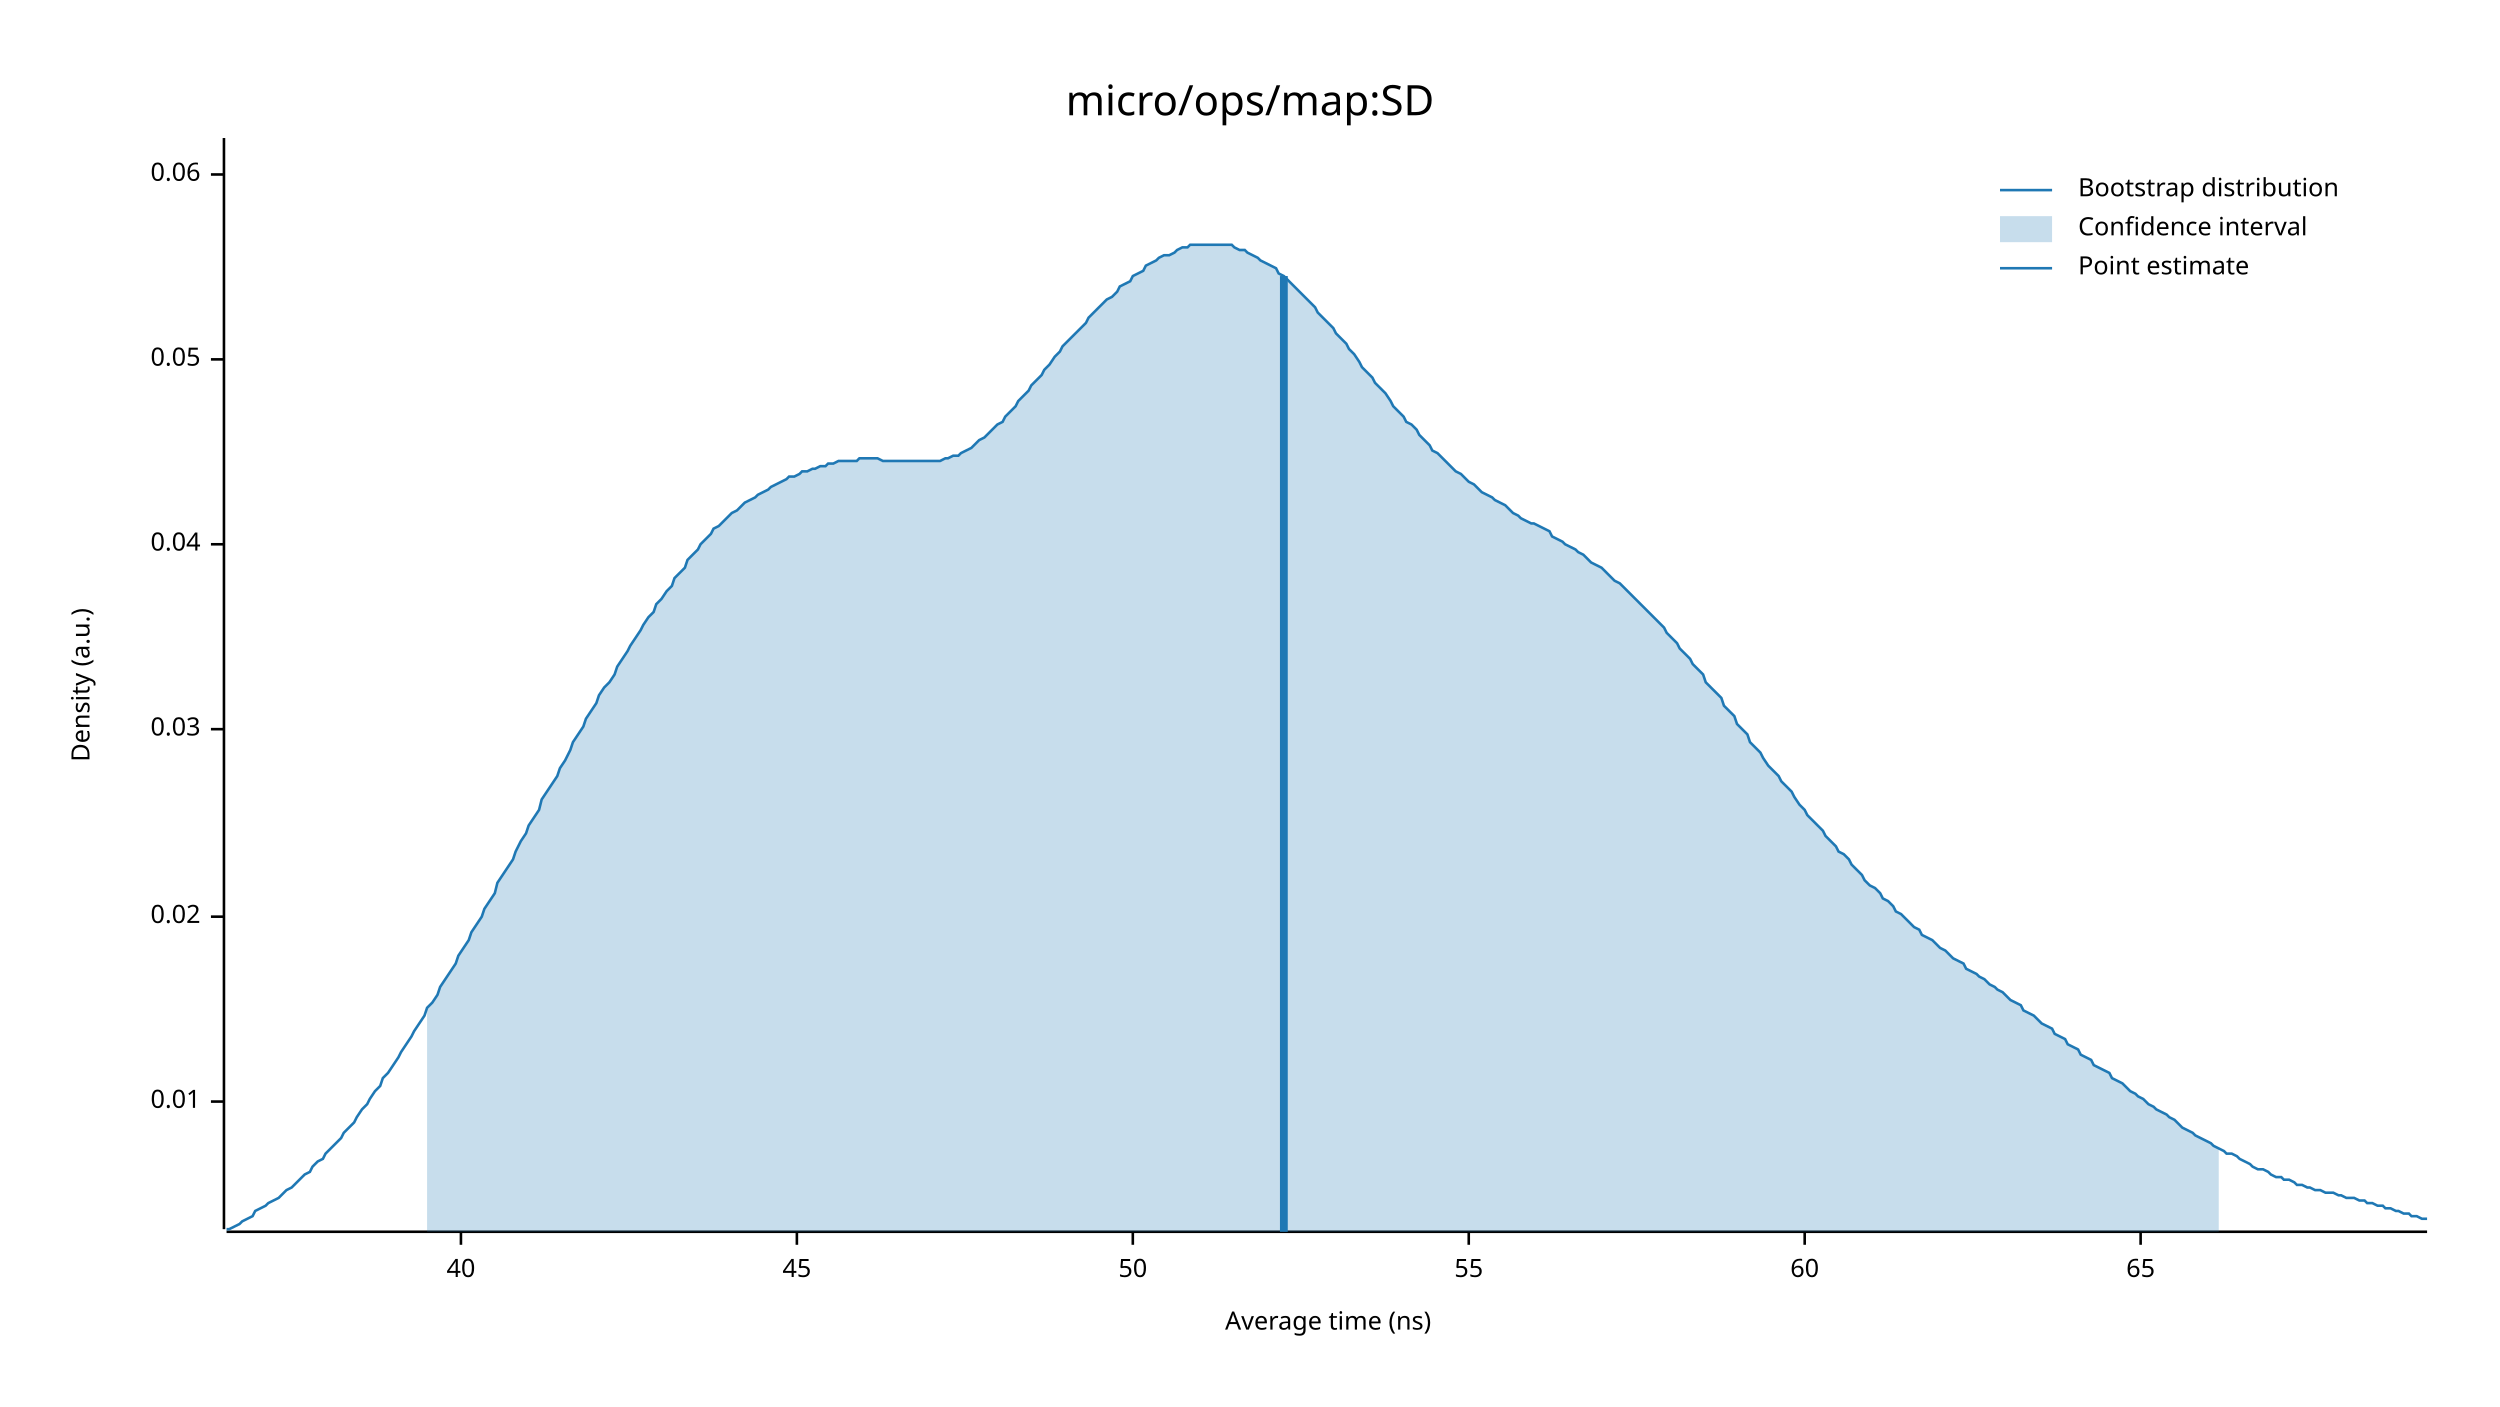
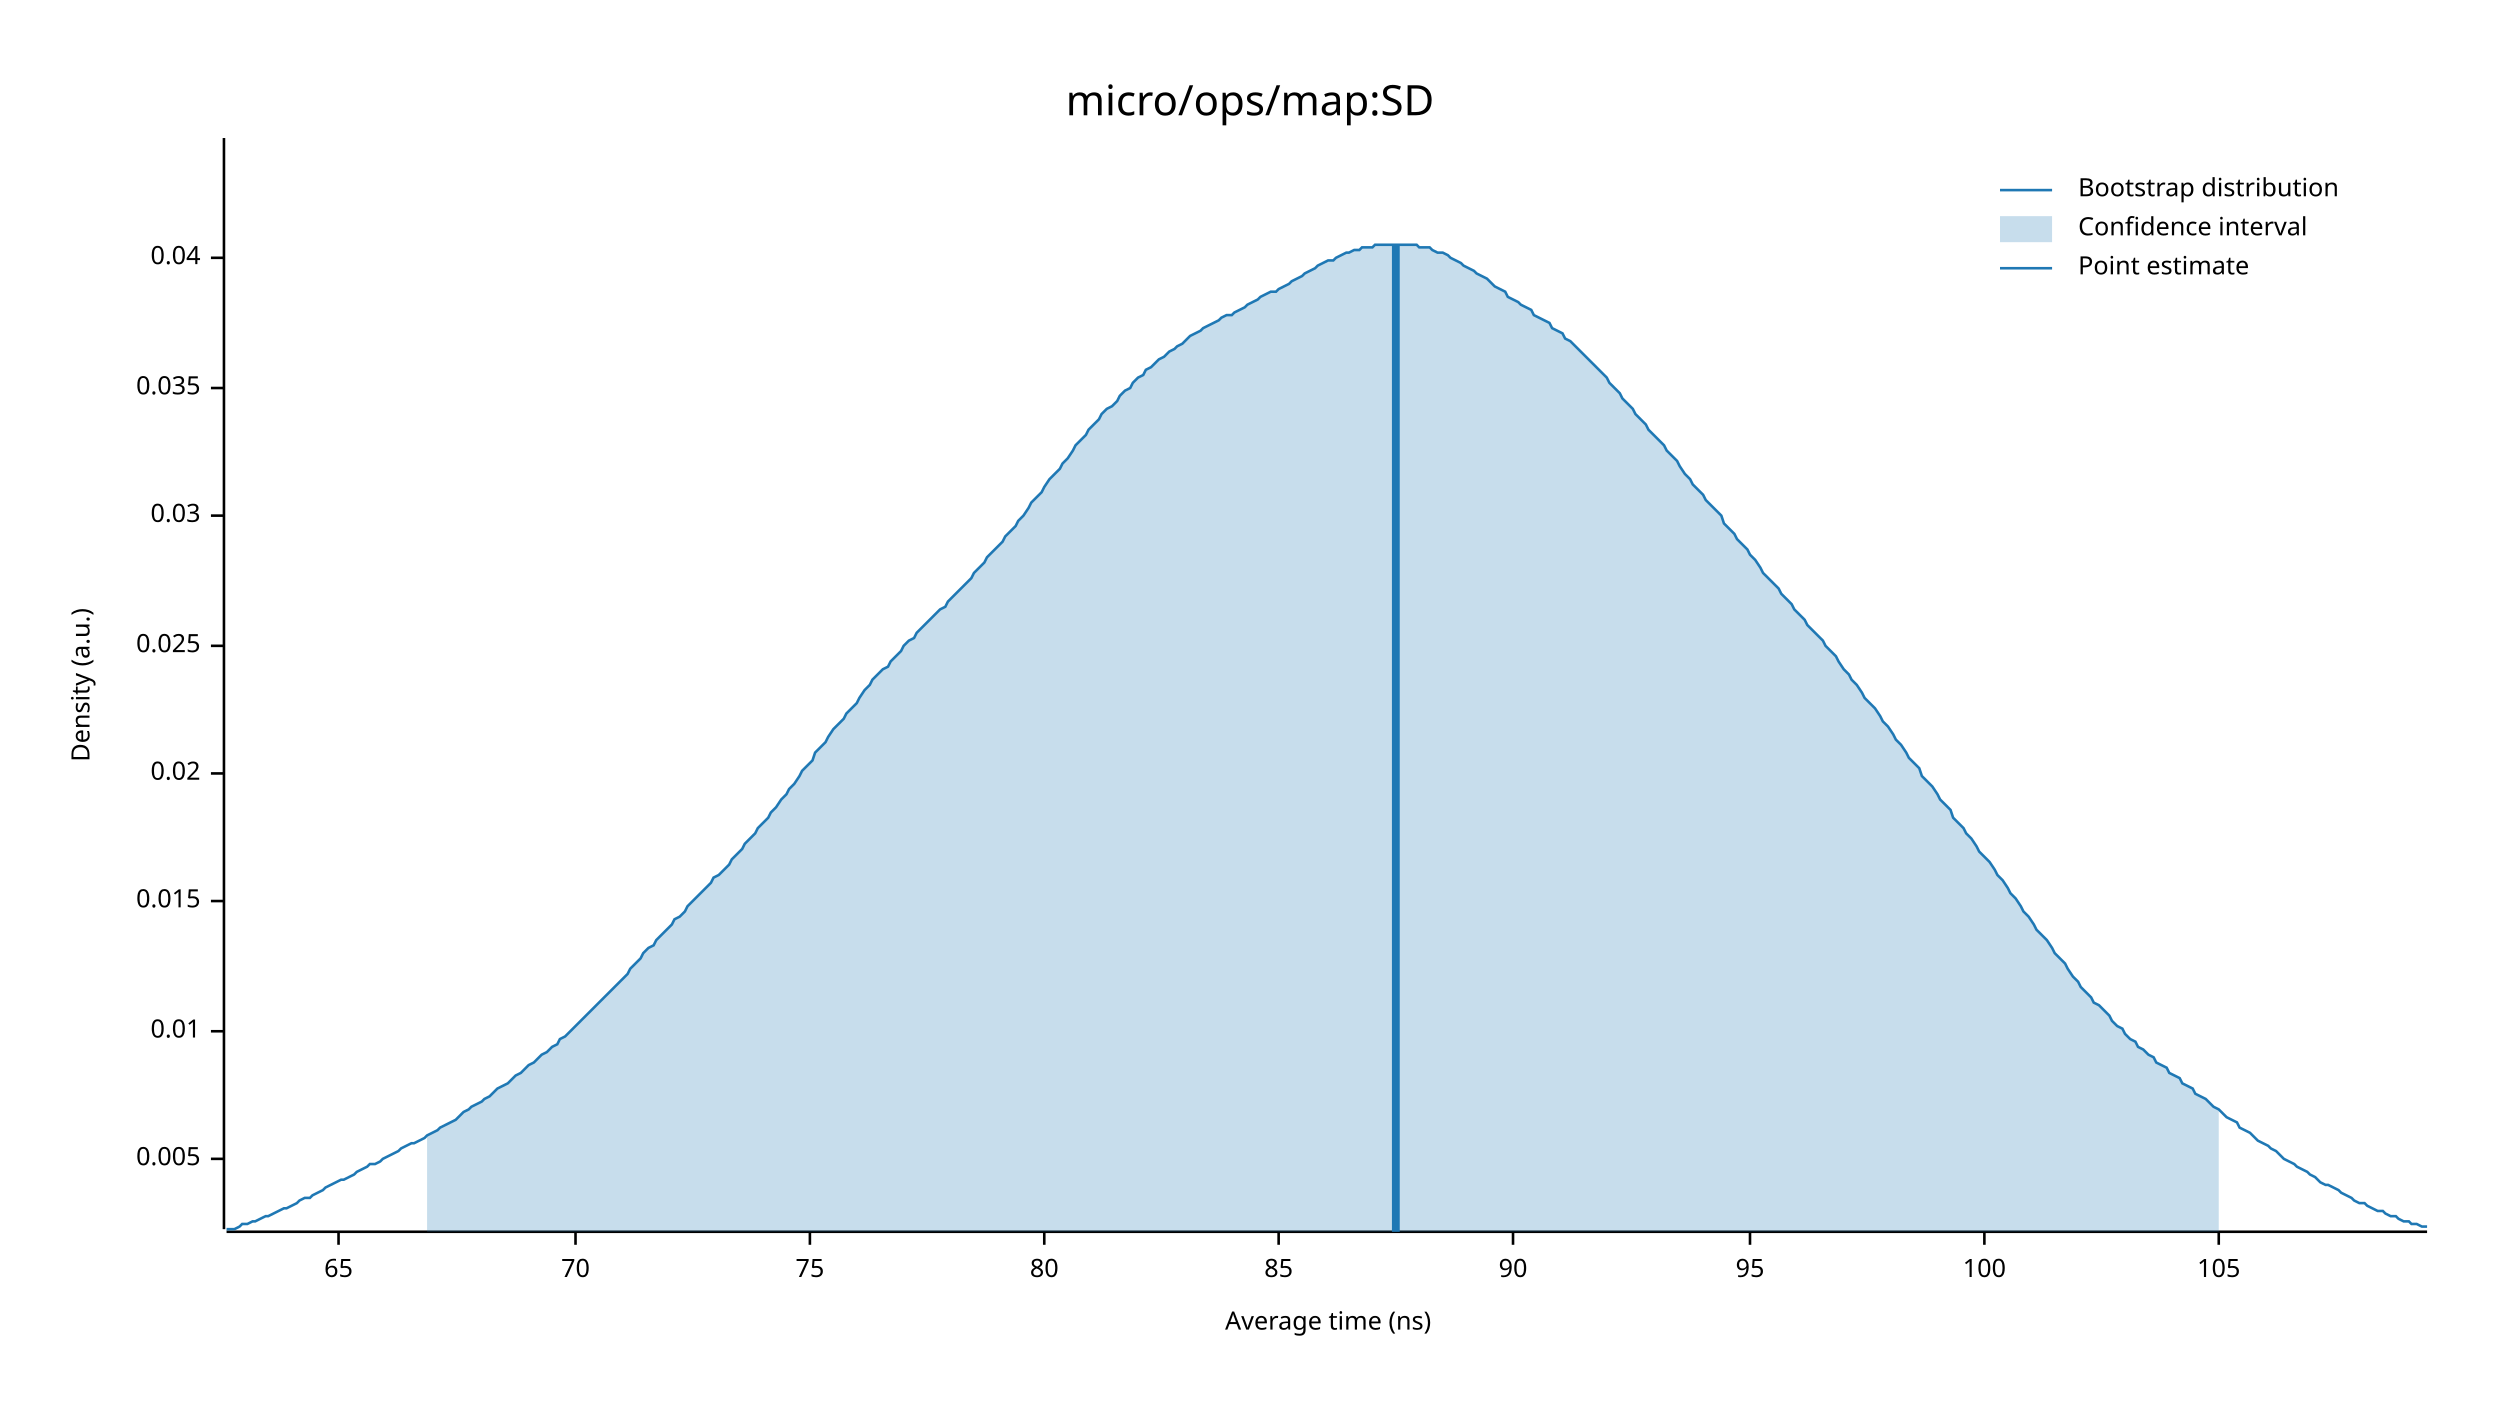
<svg xmlns="http://www.w3.org/2000/svg" width="960" height="540" viewBox="0 0 960 540">
  <text x="480" y="32" dy="0.76em" text-anchor="middle" font-family="sans-serif" font-size="16.129" opacity="1" fill="#000000">
micro/ops/map:SD
</text>
  <text x="27" y="263" dy="0.76em" text-anchor="middle" font-family="sans-serif" font-size="9.677" opacity="1" fill="#000000" transform="rotate(270, 27, 263)">
Density (a.u.)
</text>
  <text x="510" y="513" dy="-0.5ex" text-anchor="middle" font-family="sans-serif" font-size="9.677" opacity="1" fill="#000000">
Average time (ns)
</text>
  <polyline fill="none" opacity="1" stroke="#000000" stroke-width="1" points="86,53 86,472 " />
-   <text x="77" y="423" dy="0.5ex" text-anchor="end" font-family="sans-serif" font-size="9.677" opacity="1" fill="#000000">
+   <text x="77" y="445" dy="0.5ex" text-anchor="end" font-family="sans-serif" font-size="9.677" opacity="1" fill="#000000">
+ 0.005
+ </text>
+   <polyline fill="none" opacity="1" stroke="#000000" stroke-width="1" points="81,445 86,445 " />
+   <text x="77" y="396" dy="0.5ex" text-anchor="end" font-family="sans-serif" font-size="9.677" opacity="1" fill="#000000">
0.01
</text>
-   <polyline fill="none" opacity="1" stroke="#000000" stroke-width="1" points="81,423 86,423 " />
-   <text x="77" y="352" dy="0.5ex" text-anchor="end" font-family="sans-serif" font-size="9.677" opacity="1" fill="#000000">
+   <polyline fill="none" opacity="1" stroke="#000000" stroke-width="1" points="81,396 86,396 " />
+   <text x="77" y="346" dy="0.5ex" text-anchor="end" font-family="sans-serif" font-size="9.677" opacity="1" fill="#000000">
+ 0.015
+ </text>
+   <polyline fill="none" opacity="1" stroke="#000000" stroke-width="1" points="81,346 86,346 " />
+   <text x="77" y="297" dy="0.5ex" text-anchor="end" font-family="sans-serif" font-size="9.677" opacity="1" fill="#000000">
0.02
</text>
-   <polyline fill="none" opacity="1" stroke="#000000" stroke-width="1" points="81,352 86,352 " />
-   <text x="77" y="280" dy="0.5ex" text-anchor="end" font-family="sans-serif" font-size="9.677" opacity="1" fill="#000000">
+   <polyline fill="none" opacity="1" stroke="#000000" stroke-width="1" points="81,297 86,297 " />
+   <text x="77" y="248" dy="0.5ex" text-anchor="end" font-family="sans-serif" font-size="9.677" opacity="1" fill="#000000">
+ 0.025
+ </text>
+   <polyline fill="none" opacity="1" stroke="#000000" stroke-width="1" points="81,248 86,248 " />
+   <text x="77" y="198" dy="0.5ex" text-anchor="end" font-family="sans-serif" font-size="9.677" opacity="1" fill="#000000">
0.03
</text>
-   <polyline fill="none" opacity="1" stroke="#000000" stroke-width="1" points="81,280 86,280 " />
-   <text x="77" y="209" dy="0.5ex" text-anchor="end" font-family="sans-serif" font-size="9.677" opacity="1" fill="#000000">
+   <polyline fill="none" opacity="1" stroke="#000000" stroke-width="1" points="81,198 86,198 " />
+   <text x="77" y="149" dy="0.5ex" text-anchor="end" font-family="sans-serif" font-size="9.677" opacity="1" fill="#000000">
+ 0.035
+ </text>
+   <polyline fill="none" opacity="1" stroke="#000000" stroke-width="1" points="81,149 86,149 " />
+   <text x="77" y="99" dy="0.5ex" text-anchor="end" font-family="sans-serif" font-size="9.677" opacity="1" fill="#000000">
0.04
</text>
-   <polyline fill="none" opacity="1" stroke="#000000" stroke-width="1" points="81,209 86,209 " />
-   <text x="77" y="138" dy="0.5ex" text-anchor="end" font-family="sans-serif" font-size="9.677" opacity="1" fill="#000000">
- 0.05
- </text>
-   <polyline fill="none" opacity="1" stroke="#000000" stroke-width="1" points="81,138 86,138 " />
-   <text x="77" y="67" dy="0.5ex" text-anchor="end" font-family="sans-serif" font-size="9.677" opacity="1" fill="#000000">
- 0.06
- </text>
-   <polyline fill="none" opacity="1" stroke="#000000" stroke-width="1" points="81,67 86,67 " />
+   <polyline fill="none" opacity="1" stroke="#000000" stroke-width="1" points="81,99 86,99 " />
  <polyline fill="none" opacity="1" stroke="#000000" stroke-width="1" points="87,473 932,473 " />
-   <text x="177" y="483" dy="0.76em" text-anchor="middle" font-family="sans-serif" font-size="9.677" opacity="1" fill="#000000">
- 40
- </text>
-   <polyline fill="none" opacity="1" stroke="#000000" stroke-width="1" points="177,473 177,478 " />
-   <text x="306" y="483" dy="0.76em" text-anchor="middle" font-family="sans-serif" font-size="9.677" opacity="1" fill="#000000">
- 45
- </text>
-   <polyline fill="none" opacity="1" stroke="#000000" stroke-width="1" points="306,473 306,478 " />
-   <text x="435" y="483" dy="0.76em" text-anchor="middle" font-family="sans-serif" font-size="9.677" opacity="1" fill="#000000">
- 50
- </text>
-   <polyline fill="none" opacity="1" stroke="#000000" stroke-width="1" points="435,473 435,478 " />
-   <text x="564" y="483" dy="0.76em" text-anchor="middle" font-family="sans-serif" font-size="9.677" opacity="1" fill="#000000">
- 55
- </text>
-   <polyline fill="none" opacity="1" stroke="#000000" stroke-width="1" points="564,473 564,478 " />
-   <text x="693" y="483" dy="0.76em" text-anchor="middle" font-family="sans-serif" font-size="9.677" opacity="1" fill="#000000">
- 60
- </text>
-   <polyline fill="none" opacity="1" stroke="#000000" stroke-width="1" points="693,473 693,478 " />
-   <text x="822" y="483" dy="0.76em" text-anchor="middle" font-family="sans-serif" font-size="9.677" opacity="1" fill="#000000">
+   <text x="130" y="483" dy="0.76em" text-anchor="middle" font-family="sans-serif" font-size="9.677" opacity="1" fill="#000000">
65
</text>
-   <polyline fill="none" opacity="1" stroke="#000000" stroke-width="1" points="822,473 822,478 " />
-   <polyline fill="none" opacity="1" stroke="#1F78B4" stroke-width="1" points="87,472 88,472 90,471 92,470 93,469 95,468 97,467 98,465 100,464 102,463 103,462 105,461 107,460 109,458 110,457 112,456 114,454 115,453 117,451 119,450 120,448 122,446 124,445 125,443 127,441 129,439 131,437 132,435 134,433 136,431 137,429 139,426 141,424 142,422 144,419 146,417 147,414 149,412 151,409 153,406 154,404 156,401 158,398 159,396 161,393 163,390 164,387 166,385 168,382 169,379 171,376 173,373 175,370 176,367 178,364 180,361 181,358 183,355 185,352 186,349 188,346 190,343 191,339 193,336 195,333 197,330 198,327 200,323 202,320 203,317 205,314 207,311 208,307 210,304 212,301 214,298 215,295 217,292 219,288 220,285 222,282 224,279 225,276 227,273 229,270 230,267 232,264 234,262 236,259 237,256 239,253 241,250 242,248 244,245 246,242 247,240 249,237 251,235 252,232 254,230 256,227 258,225 259,222 261,220 263,218 264,215 266,213 268,211 269,209 271,207 273,205 274,203 276,202 278,200 280,198 281,197 283,196 285,194 286,193 288,192 290,191 291,190 293,189 295,188 296,187 298,186 300,185 302,184 303,183 305,183 307,182 308,181 310,181 312,180 313,180 315,179 317,179 318,178 320,178 322,177 324,177 325,177 327,177 329,177 330,176 332,176 334,176 335,176 337,176 339,177 341,177 342,177 344,177 346,177 347,177 349,177 351,177 352,177 354,177 356,177 357,177 359,177 361,177 363,176 364,176 366,175 368,175 369,174 371,173 373,172 374,171 376,169 378,168 379,167 381,165 383,163 385,162 386,160 388,158 390,156 391,154 393,152 395,150 396,148 398,146 400,144 401,142 403,140 405,137 407,135 408,133 410,131 412,129 413,128 415,126 417,124 418,122 420,120 422,118 423,117 425,115 427,114 429,112 430,110 432,109 434,108 435,106 437,105 439,104 440,102 442,101 444,100 445,99 447,98 449,98 451,97 452,96 454,95 456,95 457,94 459,94 461,94 462,94 464,94 466,94 468,94 469,94 471,94 473,94 474,95 476,96 478,96 479,97 481,98 483,99 484,100 486,101 488,102 490,103 491,105 493,106 495,108 496,109 498,111 500,113 501,114 503,116 505,118 506,120 508,122 510,124 512,126 513,128 515,130 517,132 518,134 520,136 522,139 523,141 525,143 527,145 528,147 530,149 532,151 534,154 535,156 537,158 539,160 540,162 542,163 544,165 545,167 547,169 549,171 550,173 552,174 554,176 556,178 557,179 559,181 561,182 562,183 564,185 566,186 567,187 569,189 571,190 573,191 574,192 576,193 578,194 579,195 581,197 583,198 584,199 586,200 588,201 589,201 591,202 593,203 595,204 596,206 598,207 600,208 601,209 603,210 605,211 606,212 608,213 610,215 611,216 613,217 615,218 617,220 618,221 620,223 622,224 623,225 625,227 627,229 628,230 630,232 632,234 633,235 635,237 637,239 639,241 640,243 642,245 644,247 645,249 647,251 649,253 650,255 652,257 654,259 655,262 657,264 659,266 661,268 662,271 664,273 666,275 667,278 669,280 671,282 672,285 674,287 676,289 677,291 679,294 681,296 683,298 684,300 686,302 688,304 689,306 691,309 693,311 694,313 696,315 698,317 700,319 701,321 703,323 705,325 706,327 708,328 710,330 711,332 713,334 715,336 716,338 718,340 720,341 722,343 723,345 725,346 727,348 728,350 730,351 732,353 733,354 735,356 737,357 738,359 740,360 742,361 744,363 745,364 747,365 749,367 750,368 752,369 754,370 755,372 757,373 759,374 760,375 762,376 764,378 766,379 767,380 769,381 771,383 772,384 774,385 776,386 777,388 779,389 781,390 782,391 784,393 786,394 788,395 789,397 791,398 793,399 794,401 796,402 798,403 799,405 801,406 803,407 804,409 806,410 808,411 810,412 811,414 813,415 815,416 816,417 818,419 820,420 821,421 823,422 825,424 827,425 828,426 830,427 832,428 833,429 835,430 837,432 838,433 840,434 842,435 843,436 845,437 847,438 849,439 850,440 852,441 854,442 855,443 857,443 859,444 860,445 862,446 864,447 865,448 867,449 869,449 871,450 872,451 874,452 876,452 877,453 879,453 881,454 882,455 884,455 886,456 887,456 889,457 891,457 893,458 894,458 896,458 898,459 899,459 901,460 903,460 904,460 906,461 908,461 909,462 911,462 913,463 915,463 916,464 918,464 920,465 921,465 923,466 925,466 926,467 928,467 930,468 932,468 " />
-   <polygon opacity="0.25" fill="#1F78B4" points="164,387 166,385 168,382 169,379 171,376 173,373 175,370 176,367 178,364 180,361 181,358 183,355 185,352 186,349 188,346 190,343 191,339 193,336 195,333 197,330 198,327 200,323 202,320 203,317 205,314 207,311 208,307 210,304 212,301 214,298 215,295 217,292 219,288 220,285 222,282 224,279 225,276 227,273 229,270 230,267 232,264 234,262 236,259 237,256 239,253 241,250 242,248 244,245 246,242 247,240 249,237 251,235 252,232 254,230 256,227 258,225 259,222 261,220 263,218 264,215 266,213 268,211 269,209 271,207 273,205 274,203 276,202 278,200 280,198 281,197 283,196 285,194 286,193 288,192 290,191 291,190 293,189 295,188 296,187 298,186 300,185 302,184 303,183 305,183 307,182 308,181 310,181 312,180 313,180 315,179 317,179 318,178 320,178 322,177 324,177 325,177 327,177 329,177 330,176 332,176 334,176 335,176 337,176 339,177 341,177 342,177 344,177 346,177 347,177 349,177 351,177 352,177 354,177 356,177 357,177 359,177 361,177 363,176 364,176 366,175 368,175 369,174 371,173 373,172 374,171 376,169 378,168 379,167 381,165 383,163 385,162 386,160 388,158 390,156 391,154 393,152 395,150 396,148 398,146 400,144 401,142 403,140 405,137 407,135 408,133 410,131 412,129 413,128 415,126 417,124 418,122 420,120 422,118 423,117 425,115 427,114 429,112 430,110 432,109 434,108 435,106 437,105 439,104 440,102 442,101 444,100 445,99 447,98 449,98 451,97 452,96 454,95 456,95 457,94 459,94 461,94 462,94 464,94 466,94 468,94 469,94 471,94 473,94 474,95 476,96 478,96 479,97 481,98 483,99 484,100 486,101 488,102 490,103 491,105 493,106 495,108 496,109 498,111 500,113 501,114 503,116 505,118 506,120 508,122 510,124 512,126 513,128 515,130 517,132 518,134 520,136 522,139 523,141 525,143 527,145 528,147 530,149 532,151 534,154 535,156 537,158 539,160 540,162 542,163 544,165 545,167 547,169 549,171 550,173 552,174 554,176 556,178 557,179 559,181 561,182 562,183 564,185 566,186 567,187 569,189 571,190 573,191 574,192 576,193 578,194 579,195 581,197 583,198 584,199 586,200 588,201 589,201 591,202 593,203 595,204 596,206 598,207 600,208 601,209 603,210 605,211 606,212 608,213 610,215 611,216 613,217 615,218 617,220 618,221 620,223 622,224 623,225 625,227 627,229 628,230 630,232 632,234 633,235 635,237 637,239 639,241 640,243 642,245 644,247 645,249 647,251 649,253 650,255 652,257 654,259 655,262 657,264 659,266 661,268 662,271 664,273 666,275 667,278 669,280 671,282 672,285 674,287 676,289 677,291 679,294 681,296 683,298 684,300 686,302 688,304 689,306 691,309 693,311 694,313 696,315 698,317 700,319 701,321 703,323 705,325 706,327 708,328 710,330 711,332 713,334 715,336 716,338 718,340 720,341 722,343 723,345 725,346 727,348 728,350 730,351 732,353 733,354 735,356 737,357 738,359 740,360 742,361 744,363 745,364 747,365 749,367 750,368 752,369 754,370 755,372 757,373 759,374 760,375 762,376 764,378 766,379 767,380 769,381 771,383 772,384 774,385 776,386 777,388 779,389 781,390 782,391 784,393 786,394 788,395 789,397 791,398 793,399 794,401 796,402 798,403 799,405 801,406 803,407 804,409 806,410 808,411 810,412 811,414 813,415 815,416 816,417 818,419 820,420 821,421 823,422 825,424 827,425 828,426 830,427 832,428 833,429 835,430 837,432 838,433 840,434 842,435 843,436 845,437 847,438 849,439 850,440 852,441 852,473 164,473 " />
-   <polyline fill="none" opacity="1" stroke="#1F78B4" stroke-width="3" points="493,473 493,106 " />
+   <polyline fill="none" opacity="1" stroke="#000000" stroke-width="1" points="130,473 130,478 " />
+   <text x="221" y="483" dy="0.76em" text-anchor="middle" font-family="sans-serif" font-size="9.677" opacity="1" fill="#000000">
+ 70
+ </text>
+   <polyline fill="none" opacity="1" stroke="#000000" stroke-width="1" points="221,473 221,478 " />
+   <text x="311" y="483" dy="0.76em" text-anchor="middle" font-family="sans-serif" font-size="9.677" opacity="1" fill="#000000">
+ 75
+ </text>
+   <polyline fill="none" opacity="1" stroke="#000000" stroke-width="1" points="311,473 311,478 " />
+   <text x="401" y="483" dy="0.76em" text-anchor="middle" font-family="sans-serif" font-size="9.677" opacity="1" fill="#000000">
+ 80
+ </text>
+   <polyline fill="none" opacity="1" stroke="#000000" stroke-width="1" points="401,473 401,478 " />
+   <text x="491" y="483" dy="0.76em" text-anchor="middle" font-family="sans-serif" font-size="9.677" opacity="1" fill="#000000">
+ 85
+ </text>
+   <polyline fill="none" opacity="1" stroke="#000000" stroke-width="1" points="491,473 491,478 " />
+   <text x="581" y="483" dy="0.76em" text-anchor="middle" font-family="sans-serif" font-size="9.677" opacity="1" fill="#000000">
+ 90
+ </text>
+   <polyline fill="none" opacity="1" stroke="#000000" stroke-width="1" points="581,473 581,478 " />
+   <text x="672" y="483" dy="0.76em" text-anchor="middle" font-family="sans-serif" font-size="9.677" opacity="1" fill="#000000">
+ 95
+ </text>
+   <polyline fill="none" opacity="1" stroke="#000000" stroke-width="1" points="672,473 672,478 " />
+   <text x="762" y="483" dy="0.76em" text-anchor="middle" font-family="sans-serif" font-size="9.677" opacity="1" fill="#000000">
+ 100
+ </text>
+   <polyline fill="none" opacity="1" stroke="#000000" stroke-width="1" points="762,473 762,478 " />
+   <text x="852" y="483" dy="0.76em" text-anchor="middle" font-family="sans-serif" font-size="9.677" opacity="1" fill="#000000">
+ 105
+ </text>
+   <polyline fill="none" opacity="1" stroke="#000000" stroke-width="1" points="852,473 852,478 " />
+   <polyline fill="none" opacity="1" stroke="#1F78B4" stroke-width="1" points="87,472 88,472 90,472 92,471 93,470 95,470 97,469 98,469 100,468 102,467 103,467 105,466 107,465 109,464 110,464 112,463 114,462 115,461 117,460 119,460 120,459 122,458 124,457 125,456 127,455 129,454 131,453 132,453 134,452 136,451 137,450 139,449 141,448 142,447 144,447 146,446 147,445 149,444 151,443 153,442 154,441 156,440 158,439 159,439 161,438 163,437 164,436 166,435 168,434 169,433 171,432 173,431 175,430 176,429 178,427 180,426 181,425 183,424 185,423 186,422 188,421 190,419 191,418 193,417 195,416 197,414 198,413 200,412 202,410 203,409 205,408 207,406 208,405 210,404 212,402 214,401 215,399 217,398 219,396 220,395 222,393 224,391 225,390 227,388 229,386 230,385 232,383 234,381 236,379 237,378 239,376 241,374 242,372 244,370 246,368 247,366 249,364 251,363 252,361 254,359 256,357 258,355 259,353 261,352 263,350 264,348 266,346 268,344 269,343 271,341 273,339 274,337 276,336 278,334 280,332 281,330 283,328 285,326 286,324 288,322 290,320 291,318 293,316 295,314 296,312 298,310 300,307 302,305 303,303 305,301 307,298 308,296 310,294 312,292 313,289 315,287 317,285 318,283 320,280 322,278 324,276 325,274 327,272 329,270 330,268 332,265 334,263 335,261 337,259 339,257 341,256 342,254 344,252 346,250 347,248 349,246 351,245 352,243 354,241 356,239 357,238 359,236 361,234 363,233 364,231 366,229 368,227 369,226 371,224 373,222 374,220 376,218 378,216 379,214 381,212 383,210 385,208 386,206 388,204 390,202 391,200 393,198 395,195 396,193 398,191 400,189 401,187 403,184 405,182 407,180 408,178 410,176 412,173 413,171 415,169 417,167 418,165 420,163 422,161 423,159 425,157 427,156 429,154 430,152 432,150 434,149 435,147 437,145 439,144 440,142 442,141 444,139 445,138 447,137 449,135 451,134 452,133 454,132 456,130 457,129 459,128 461,127 462,126 464,125 466,124 468,123 469,122 471,121 473,121 474,120 476,119 478,118 479,117 481,116 483,115 484,114 486,113 488,112 490,112 491,111 493,110 495,109 496,108 498,107 500,106 501,105 503,104 505,103 506,102 508,101 510,100 512,100 513,99 515,98 517,97 518,97 520,96 522,96 523,95 525,95 527,95 528,94 530,94 532,94 534,94 535,94 537,94 539,94 540,94 542,94 544,94 545,95 547,95 549,95 550,96 552,97 554,97 556,98 557,99 559,100 561,101 562,102 564,103 566,104 567,105 569,106 571,107 573,109 574,110 576,111 578,112 579,114 581,115 583,116 584,117 586,118 588,119 589,121 591,122 593,123 595,124 596,126 598,127 600,128 601,130 603,131 605,133 606,134 608,136 610,138 611,139 613,141 615,143 617,145 618,147 620,149 622,151 623,153 625,155 627,157 628,159 630,161 632,163 633,165 635,167 637,169 639,171 640,173 642,175 644,177 645,179 647,182 649,184 650,186 652,188 654,190 655,192 657,194 659,196 661,198 662,201 664,203 666,205 667,207 669,209 671,211 672,213 674,215 676,218 677,220 679,222 681,224 683,226 684,228 686,230 688,232 689,234 691,236 693,238 694,240 696,242 698,244 700,246 701,248 703,250 705,252 706,254 708,257 710,259 711,261 713,263 715,266 716,268 718,270 720,272 722,275 723,277 725,279 727,282 728,284 730,286 732,289 733,291 735,293 737,295 738,298 740,300 742,302 744,305 745,307 747,309 749,311 750,314 752,316 754,318 755,320 757,322 759,325 760,327 762,329 764,331 766,334 767,336 769,338 771,341 772,343 774,345 776,348 777,350 779,352 781,355 782,357 784,359 786,361 788,364 789,366 791,368 793,370 794,372 796,375 798,377 799,379 801,381 803,383 804,385 806,386 808,388 810,390 811,392 813,394 815,395 816,397 818,399 820,400 821,402 823,403 825,405 827,406 828,408 830,409 832,410 833,412 835,413 837,414 838,416 840,417 842,418 843,420 845,421 847,422 849,424 850,425 852,426 854,428 855,429 857,430 859,431 860,433 862,434 864,435 865,436 867,438 869,439 871,440 872,441 874,442 876,444 877,445 879,446 881,447 882,448 884,449 886,450 887,451 889,452 891,454 893,455 894,455 896,456 898,457 899,458 901,459 903,460 904,461 906,462 908,462 909,463 911,464 913,465 915,465 916,466 918,467 920,467 921,468 923,469 925,469 926,470 928,470 930,471 932,471 " />
+   <polygon opacity="0.25" fill="#1F78B4" points="164,436 166,435 168,434 169,433 171,432 173,431 175,430 176,429 178,427 180,426 181,425 183,424 185,423 186,422 188,421 190,419 191,418 193,417 195,416 197,414 198,413 200,412 202,410 203,409 205,408 207,406 208,405 210,404 212,402 214,401 215,399 217,398 219,396 220,395 222,393 224,391 225,390 227,388 229,386 230,385 232,383 234,381 236,379 237,378 239,376 241,374 242,372 244,370 246,368 247,366 249,364 251,363 252,361 254,359 256,357 258,355 259,353 261,352 263,350 264,348 266,346 268,344 269,343 271,341 273,339 274,337 276,336 278,334 280,332 281,330 283,328 285,326 286,324 288,322 290,320 291,318 293,316 295,314 296,312 298,310 300,307 302,305 303,303 305,301 307,298 308,296 310,294 312,292 313,289 315,287 317,285 318,283 320,280 322,278 324,276 325,274 327,272 329,270 330,268 332,265 334,263 335,261 337,259 339,257 341,256 342,254 344,252 346,250 347,248 349,246 351,245 352,243 354,241 356,239 357,238 359,236 361,234 363,233 364,231 366,229 368,227 369,226 371,224 373,222 374,220 376,218 378,216 379,214 381,212 383,210 385,208 386,206 388,204 390,202 391,200 393,198 395,195 396,193 398,191 400,189 401,187 403,184 405,182 407,180 408,178 410,176 412,173 413,171 415,169 417,167 418,165 420,163 422,161 423,159 425,157 427,156 429,154 430,152 432,150 434,149 435,147 437,145 439,144 440,142 442,141 444,139 445,138 447,137 449,135 451,134 452,133 454,132 456,130 457,129 459,128 461,127 462,126 464,125 466,124 468,123 469,122 471,121 473,121 474,120 476,119 478,118 479,117 481,116 483,115 484,114 486,113 488,112 490,112 491,111 493,110 495,109 496,108 498,107 500,106 501,105 503,104 505,103 506,102 508,101 510,100 512,100 513,99 515,98 517,97 518,97 520,96 522,96 523,95 525,95 527,95 528,94 530,94 532,94 534,94 535,94 537,94 539,94 540,94 542,94 544,94 545,95 547,95 549,95 550,96 552,97 554,97 556,98 557,99 559,100 561,101 562,102 564,103 566,104 567,105 569,106 571,107 573,109 574,110 576,111 578,112 579,114 581,115 583,116 584,117 586,118 588,119 589,121 591,122 593,123 595,124 596,126 598,127 600,128 601,130 603,131 605,133 606,134 608,136 610,138 611,139 613,141 615,143 617,145 618,147 620,149 622,151 623,153 625,155 627,157 628,159 630,161 632,163 633,165 635,167 637,169 639,171 640,173 642,175 644,177 645,179 647,182 649,184 650,186 652,188 654,190 655,192 657,194 659,196 661,198 662,201 664,203 666,205 667,207 669,209 671,211 672,213 674,215 676,218 677,220 679,222 681,224 683,226 684,228 686,230 688,232 689,234 691,236 693,238 694,240 696,242 698,244 700,246 701,248 703,250 705,252 706,254 708,257 710,259 711,261 713,263 715,266 716,268 718,270 720,272 722,275 723,277 725,279 727,282 728,284 730,286 732,289 733,291 735,293 737,295 738,298 740,300 742,302 744,305 745,307 747,309 749,311 750,314 752,316 754,318 755,320 757,322 759,325 760,327 762,329 764,331 766,334 767,336 769,338 771,341 772,343 774,345 776,348 777,350 779,352 781,355 782,357 784,359 786,361 788,364 789,366 791,368 793,370 794,372 796,375 798,377 799,379 801,381 803,383 804,385 806,386 808,388 810,390 811,392 813,394 815,395 816,397 818,399 820,400 821,402 823,403 825,405 827,406 828,408 830,409 832,410 833,412 835,413 837,414 838,416 840,417 842,418 843,420 845,421 847,422 849,424 850,425 852,426 852,473 164,473 " />
+   <polyline fill="none" opacity="1" stroke="#1F78B4" stroke-width="3" points="536,473 536,94 " />
  <text x="798" y="68" dy="0.76em" text-anchor="start" font-family="sans-serif" font-size="9.677" opacity="1" fill="#000000">
Bootstrap distribution
</text>
  <text x="798" y="83" dy="0.76em" text-anchor="start" font-family="sans-serif" font-size="9.677" opacity="1" fill="#000000">
Confidence interval
</text>
  <text x="798" y="98" dy="0.76em" text-anchor="start" font-family="sans-serif" font-size="9.677" opacity="1" fill="#000000">
Point estimate
</text>
  <polyline fill="none" opacity="1" stroke="#1F78B4" stroke-width="1" points="768,73 788,73 " />
  <rect x="768" y="83" width="20" height="10" opacity="0.25" fill="#1F78B4" stroke="none" />
  <polyline fill="none" opacity="1" stroke="#1F78B4" stroke-width="1" points="768,103 788,103 " />
</svg>
